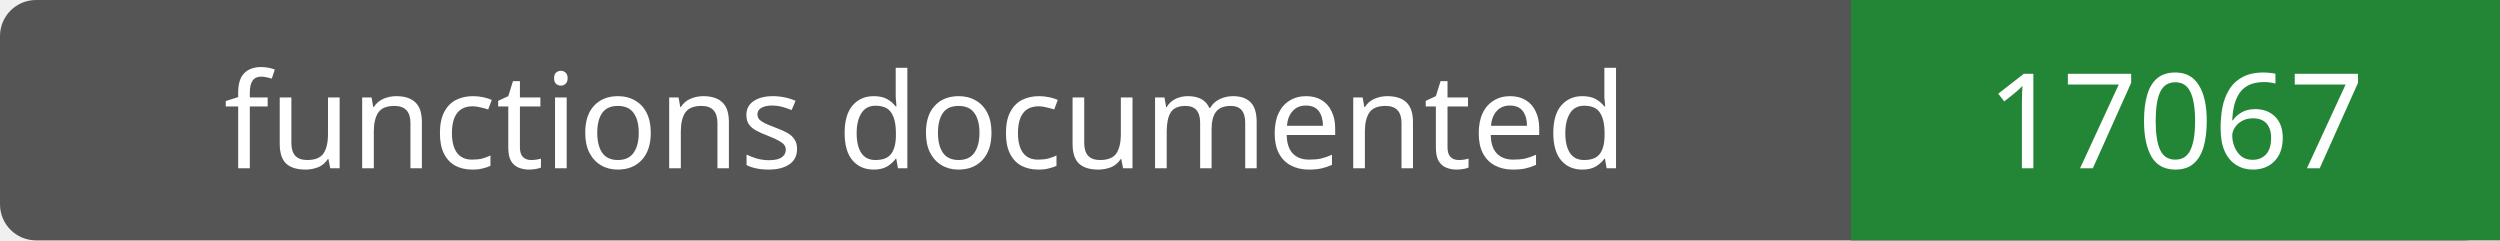
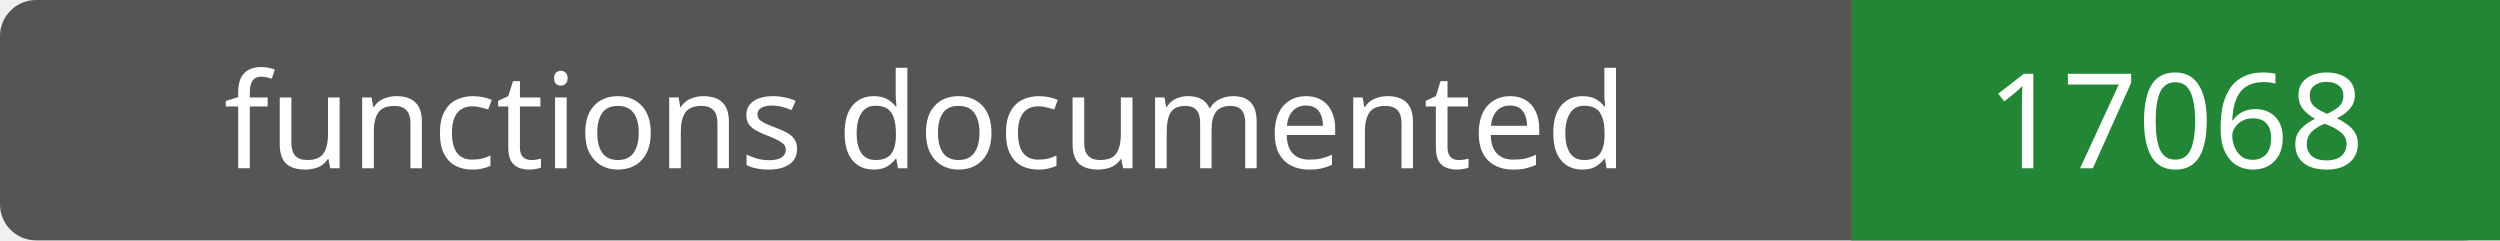
- <svg xmlns="http://www.w3.org/2000/svg" width="208" height="20" role="img" aria-label="functions documented: 17067">
+ <svg xmlns="http://www.w3.org/2000/svg" width="208" height="20" role="img" aria-label="functions documented: 17068">
  <rect width="208" height="20" rx="3" fill="#555" />
  <path fill="#238636" d="M154 0h54v20H154z" />
  <g fill="#fff" text-anchor="middle" font-family="Verdana,sans-serif" font-size="11">
    <text x="77.0" y="14">functions documented</text>
-     <text x="181.0" y="14">17067</text>
+     <text x="181.0" y="14">17068</text>
  </g>
</svg>
